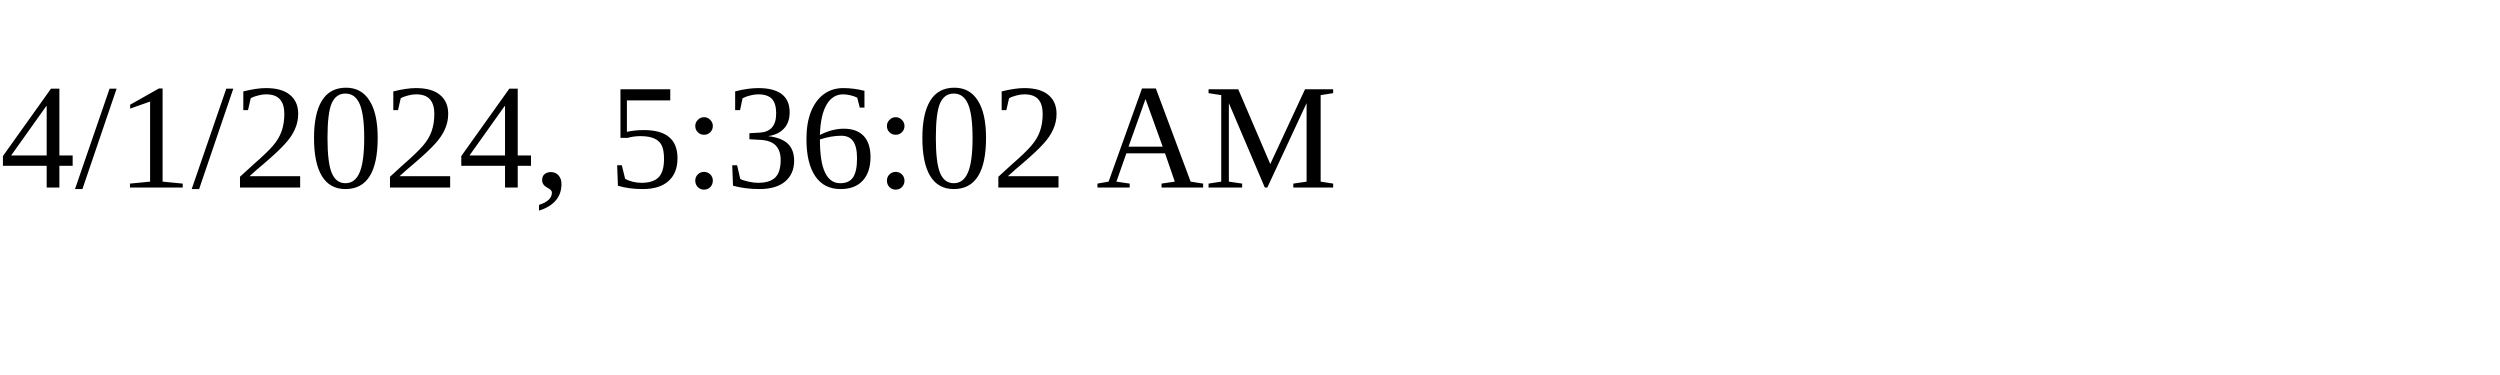
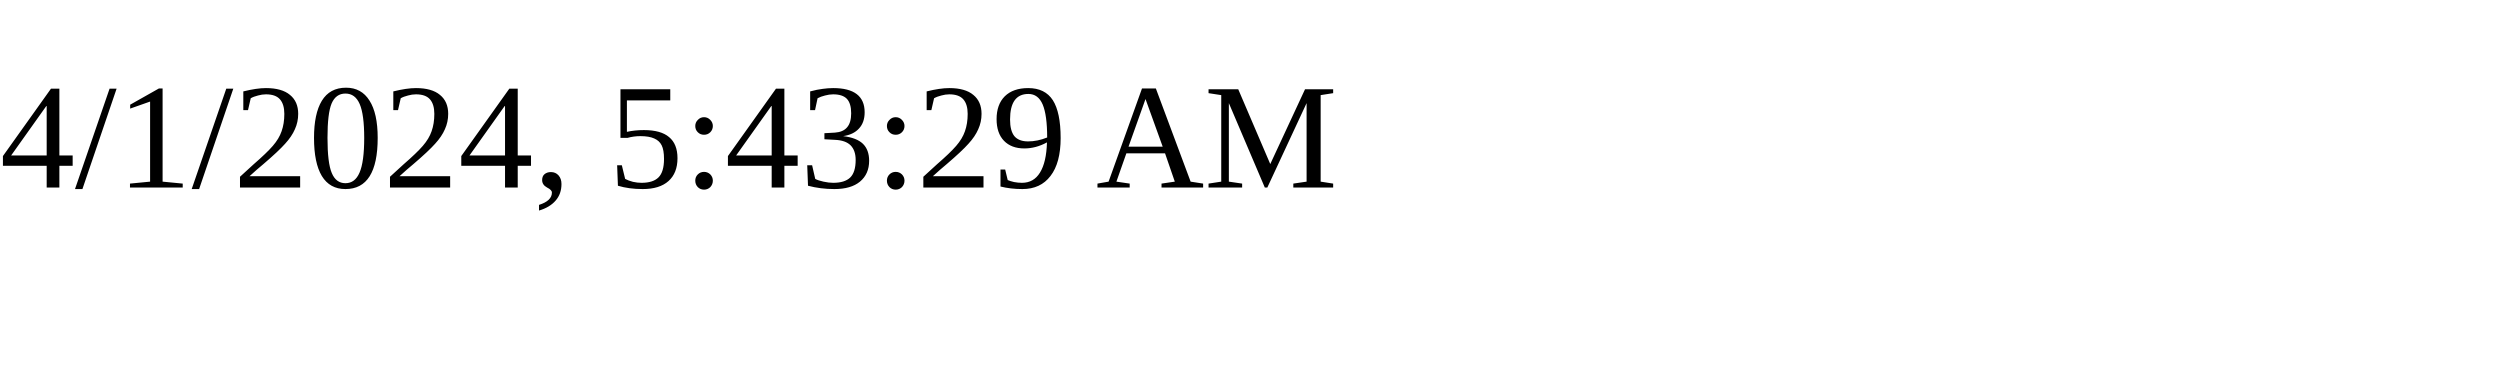
<svg xmlns="http://www.w3.org/2000/svg" height="30" width="200">
-   <text x="0" y="15">4/1/2024, 5:36:02 AM</text>
+   <text x="0" y="15">4/1/2024, 5:43:29 AM</text>
</svg>
